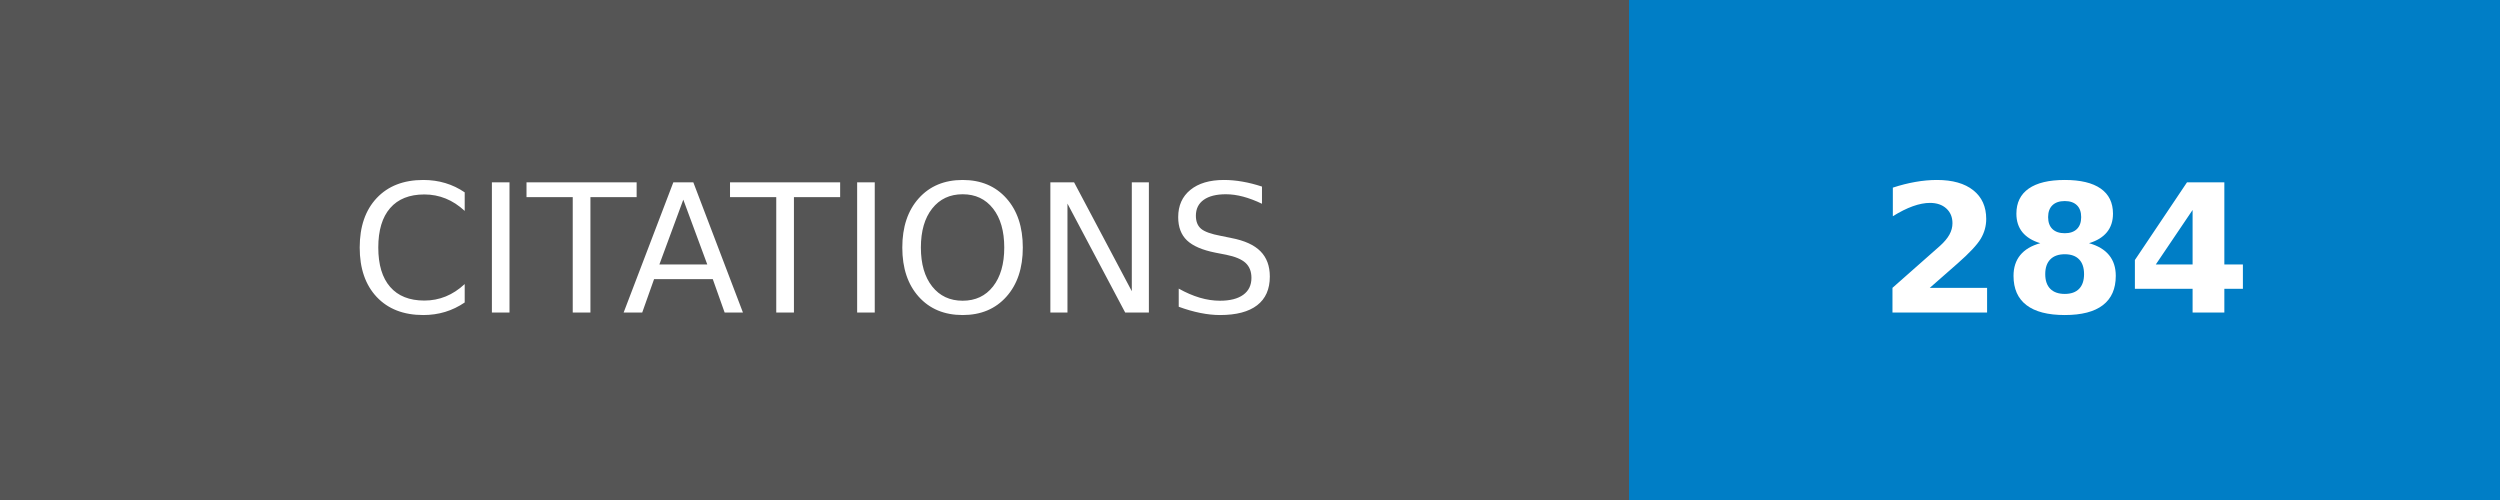
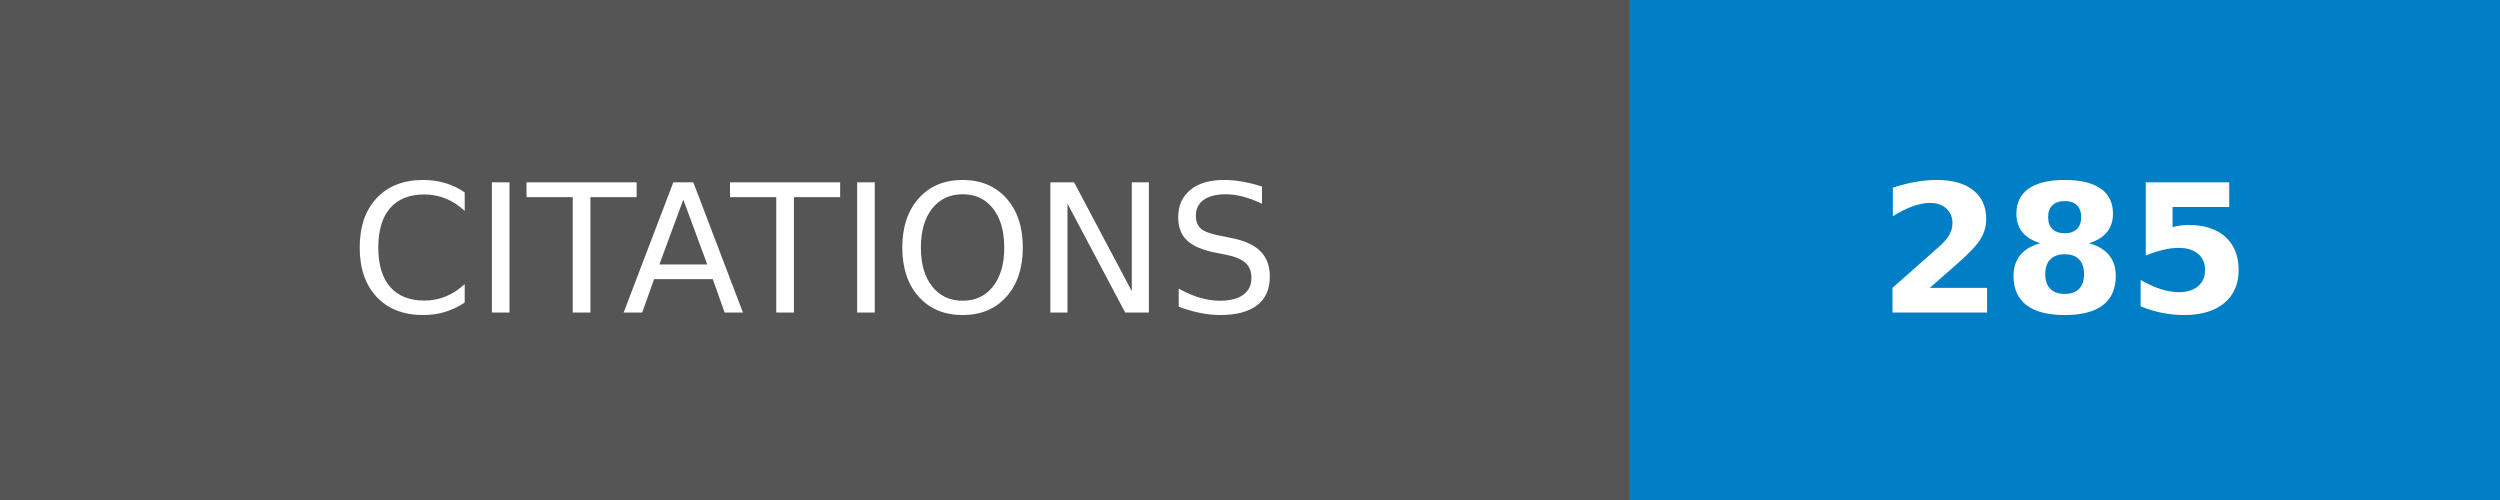
- <svg xmlns="http://www.w3.org/2000/svg" width="140" height="28" role="img" aria-label="CITATIONS: 284">
+ <svg xmlns="http://www.w3.org/2000/svg" width="140" height="28" role="img" aria-label="CITATIONS: 285">
  <g shape-rendering="crispEdges">
    <rect width="91.25" height="28" fill="#555" />
    <rect x="91.25" width="48.75" height="28" fill="#007ec6" />
  </g>
  <g fill="#fff" text-anchor="middle" font-family="Verdana,Geneva,DejaVu Sans,sans-serif" text-rendering="geometricPrecision" font-size="100">
    <text transform="scale(.1)" x="456.25" y="175" textLength="672.5" fill="#fff">CITATIONS</text>
-     <text transform="scale(.1)" x="1156.25" y="175" textLength="247.5" fill="#fff" font-weight="bold">284</text>
+     <text transform="scale(.1)" x="1156.25" y="175" textLength="247.5" fill="#fff" font-weight="bold">285</text>
  </g>
</svg>
